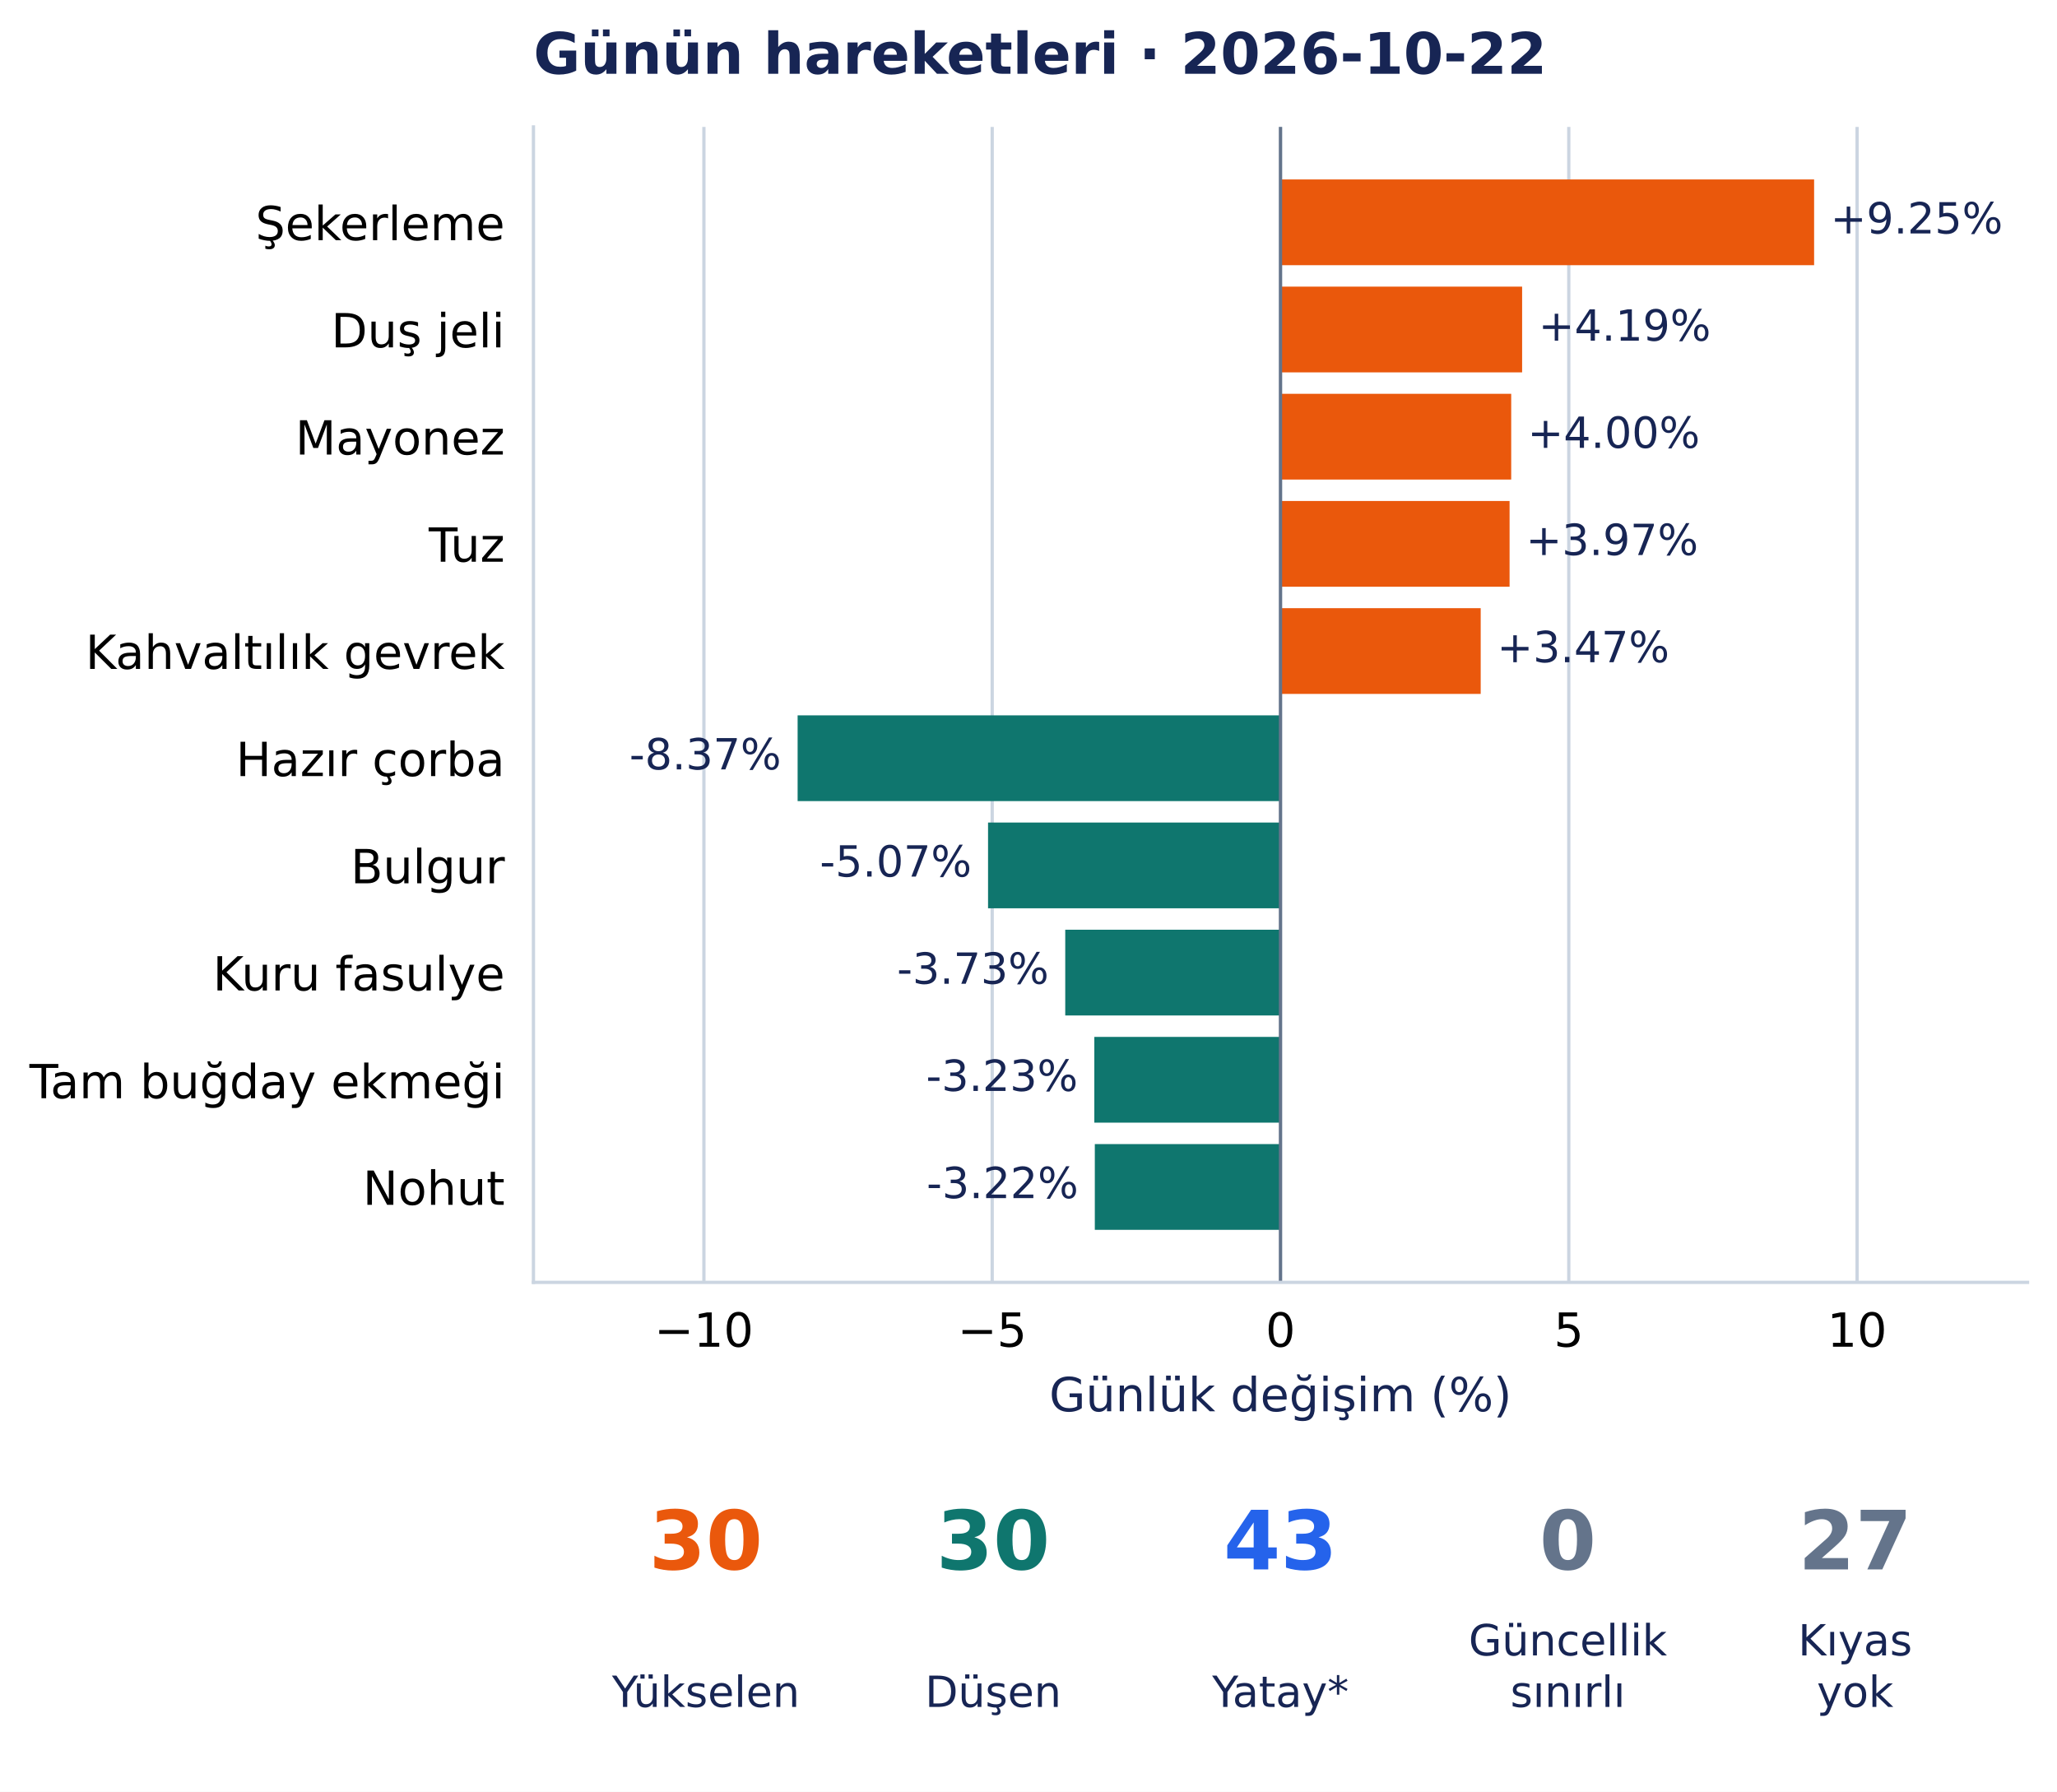
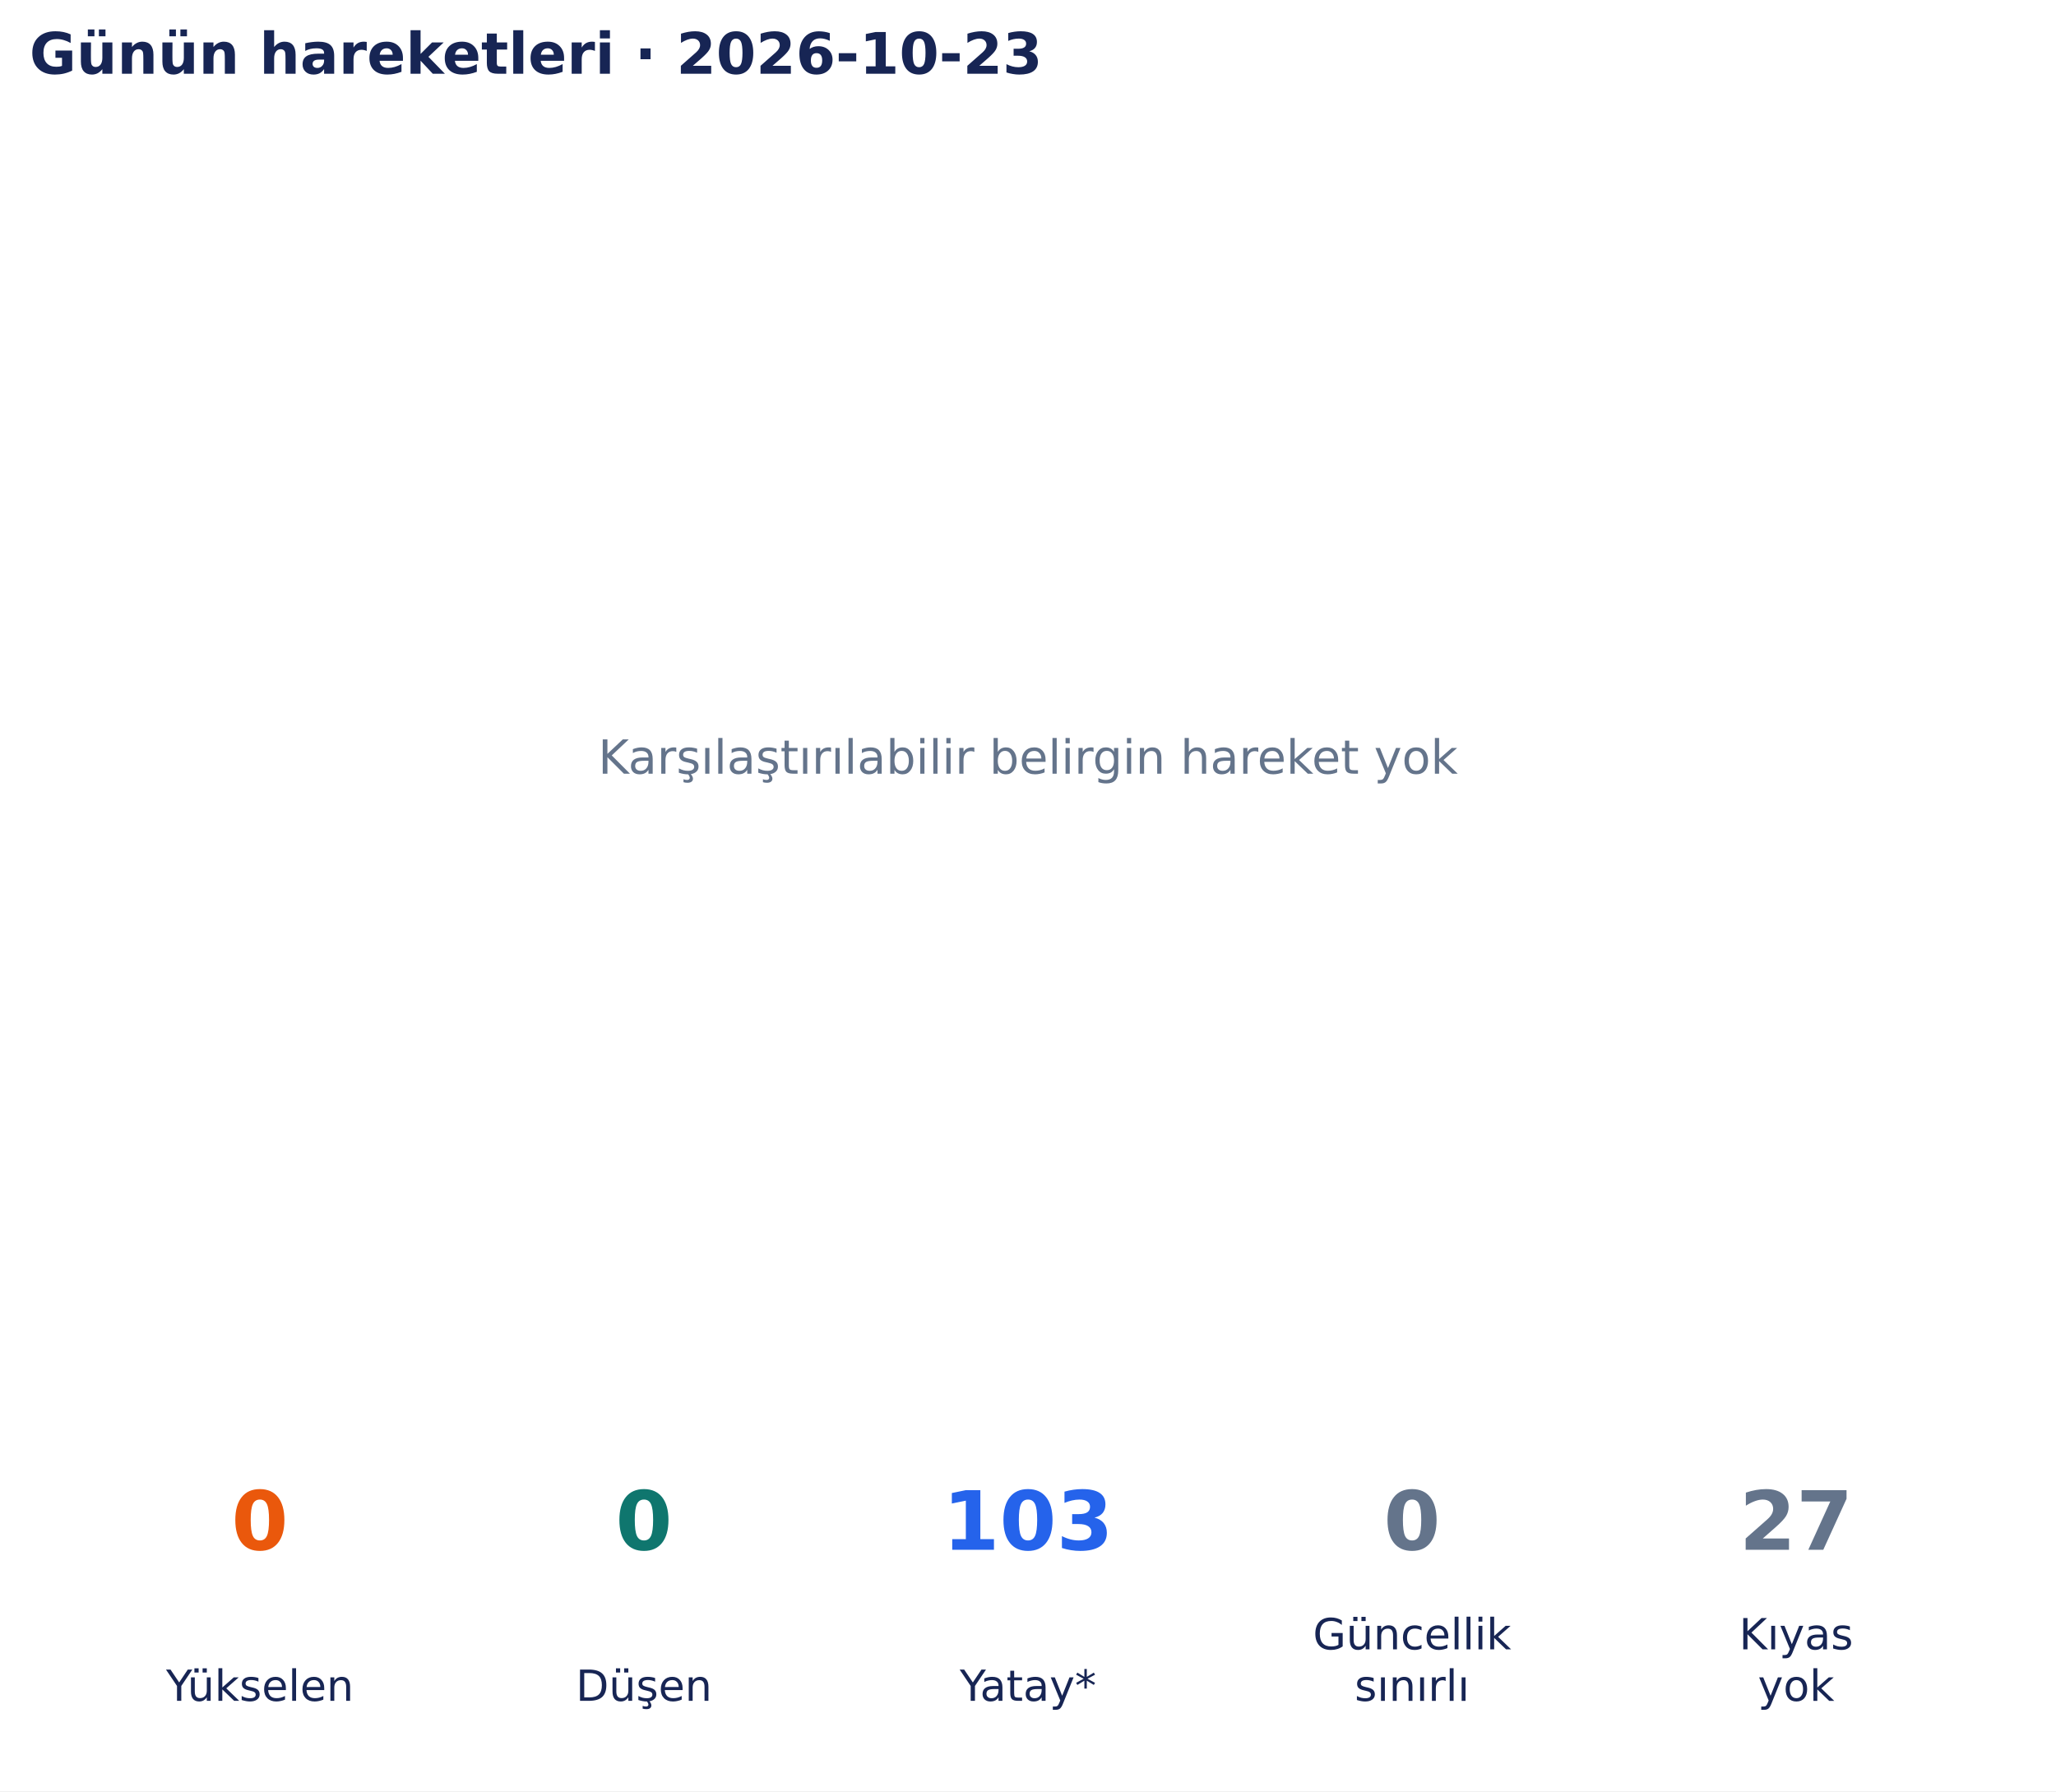
- <svg xmlns="http://www.w3.org/2000/svg" width="502.954pt" height="438.135pt" viewBox="0 0 502.954 438.135" version="1.1">
+ <svg xmlns="http://www.w3.org/2000/svg" width="502.9pt" height="438.135pt" viewBox="0 0 502.9 438.135" version="1.1">
  <defs>
    <style type="text/css">*{stroke-linejoin: round; stroke-linecap: butt}</style>
  </defs>
  <g id="figure_1">
    <g id="patch_1">
-       <path d="M 0 438.135 L 502.954 438.135 L 502.954 0 L 0 0 z " style="fill: #ffffff" />
+       <path d="M 0 438.135 L 502.9 438.135 L 502.9 0 L 0 0 z " style="fill: #ffffff" />
    </g>
    <g id="axes_1">
-       <g id="patch_2">
-         <path d="M 130.433 313.557 L 495.754 313.557 L 495.754 31.035 L 130.433 31.035 z " style="fill: #ffffff" />
+       <g id="text_1">
+         <text style="font-size: 11.5px; font-family: 'DejaVu Sans', 'Bitstream Vera Sans', 'Computer Modern Sans Serif', 'Lucida Grande', 'Verdana', 'Geneva', 'Lucid', 'Arial', 'Helvetica', 'Avant Garde', sans-serif; text-anchor: middle; fill: #64748b" x="251.45" y="189.244" transform="rotate(-0 251.45 189.2442)">Karşılaştırılabilir belirgin hareket yok</text>
      </g>
-       <g id="matplotlib.axis_1">
-         <g id="xtick_1">
-           <g id="line2d_1">
-             <path d="M 172.111 313.557 L 172.111 31.035 " clip-path="url(#p801a7edbd6)" style="fill: none; stroke: #cbd5e1; stroke-width: 0.8; stroke-linecap: square" />
-           </g>
-           <g id="line2d_2" />
-           <g id="text_1">
-             <text style="font-size: 11.5px; font-family: 'DejaVu Sans', 'Bitstream Vera Sans', 'Computer Modern Sans Serif', 'Lucida Grande', 'Verdana', 'Geneva', 'Lucid', 'Arial', 'Helvetica', 'Avant Garde', sans-serif; text-anchor: middle" x="172.111" y="329.294" transform="rotate(-0 172.1111 329.294)">−10</text>
-           </g>
-         </g>
-         <g id="xtick_2">
-           <g id="line2d_3">
-             <path d="M 242.602 313.557 L 242.602 31.035 " clip-path="url(#p801a7edbd6)" style="fill: none; stroke: #cbd5e1; stroke-width: 0.8; stroke-linecap: square" />
-           </g>
-           <g id="line2d_4" />
-           <g id="text_2">
-             <text style="font-size: 11.5px; font-family: 'DejaVu Sans', 'Bitstream Vera Sans', 'Computer Modern Sans Serif', 'Lucida Grande', 'Verdana', 'Geneva', 'Lucid', 'Arial', 'Helvetica', 'Avant Garde', sans-serif; text-anchor: middle" x="242.602" y="329.294" transform="rotate(-0 242.6022 329.294)">−5</text>
-           </g>
-         </g>
-         <g id="xtick_3">
-           <g id="line2d_5">
-             <path d="M 313.093 313.557 L 313.093 31.035 " clip-path="url(#p801a7edbd6)" style="fill: none; stroke: #cbd5e1; stroke-width: 0.8; stroke-linecap: square" />
-           </g>
-           <g id="line2d_6" />
-           <g id="text_3">
-             <text style="font-size: 11.5px; font-family: 'DejaVu Sans', 'Bitstream Vera Sans', 'Computer Modern Sans Serif', 'Lucida Grande', 'Verdana', 'Geneva', 'Lucid', 'Arial', 'Helvetica', 'Avant Garde', sans-serif; text-anchor: middle" x="313.093" y="329.294" transform="rotate(-0 313.0933 329.294)">0</text>
-           </g>
-         </g>
-         <g id="xtick_4">
-           <g id="line2d_7">
-             <path d="M 383.584 313.557 L 383.584 31.035 " clip-path="url(#p801a7edbd6)" style="fill: none; stroke: #cbd5e1; stroke-width: 0.8; stroke-linecap: square" />
-           </g>
-           <g id="line2d_8" />
-           <g id="text_4">
-             <text style="font-size: 11.5px; font-family: 'DejaVu Sans', 'Bitstream Vera Sans', 'Computer Modern Sans Serif', 'Lucida Grande', 'Verdana', 'Geneva', 'Lucid', 'Arial', 'Helvetica', 'Avant Garde', sans-serif; text-anchor: middle" x="383.584" y="329.294" transform="rotate(-0 383.5844 329.294)">5</text>
-           </g>
-         </g>
-         <g id="xtick_5">
-           <g id="line2d_9">
-             <path d="M 454.075 313.557 L 454.075 31.035 " clip-path="url(#p801a7edbd6)" style="fill: none; stroke: #cbd5e1; stroke-width: 0.8; stroke-linecap: square" />
-           </g>
-           <g id="line2d_10" />
-           <g id="text_5">
-             <text style="font-size: 11.5px; font-family: 'DejaVu Sans', 'Bitstream Vera Sans', 'Computer Modern Sans Serif', 'Lucida Grande', 'Verdana', 'Geneva', 'Lucid', 'Arial', 'Helvetica', 'Avant Garde', sans-serif; text-anchor: middle" x="454.075" y="329.294" transform="rotate(-0 454.0754 329.294)">10</text>
-           </g>
-         </g>
-         <g id="text_6">
-           <text style="font-size: 11.5px; font-family: 'DejaVu Sans', 'Bitstream Vera Sans', 'Computer Modern Sans Serif', 'Lucida Grande', 'Verdana', 'Geneva', 'Lucid', 'Arial', 'Helvetica', 'Avant Garde', sans-serif; text-anchor: middle; fill: #172554" x="313.093" y="345.086" transform="rotate(-0 313.0933 345.086)">Günlük değişim (%)</text>
-         </g>
-       </g>
-       <g id="matplotlib.axis_2">
-         <g id="ytick_1">
-           <g id="line2d_11" />
-           <g id="text_7">
-             <text style="font-size: 11.5px; font-family: 'DejaVu Sans', 'Bitstream Vera Sans', 'Computer Modern Sans Serif', 'Lucida Grande', 'Verdana', 'Geneva', 'Lucid', 'Arial', 'Helvetica', 'Avant Garde', sans-serif; text-anchor: end" x="123.433" y="58.729" transform="rotate(-0 123.4327 58.72889)">Şekerleme</text>
-           </g>
-         </g>
-         <g id="ytick_2">
-           <g id="line2d_12" />
-           <g id="text_8">
-             <text style="font-size: 11.5px; font-family: 'DejaVu Sans', 'Bitstream Vera Sans', 'Computer Modern Sans Serif', 'Lucida Grande', 'Verdana', 'Geneva', 'Lucid', 'Arial', 'Helvetica', 'Avant Garde', sans-serif; text-anchor: end" x="123.433" y="84.937" transform="rotate(-0 123.4327 84.93687)">Duş jeli</text>
-           </g>
-         </g>
-         <g id="ytick_3">
-           <g id="line2d_13" />
-           <g id="text_9">
-             <text style="font-size: 11.5px; font-family: 'DejaVu Sans', 'Bitstream Vera Sans', 'Computer Modern Sans Serif', 'Lucida Grande', 'Verdana', 'Geneva', 'Lucid', 'Arial', 'Helvetica', 'Avant Garde', sans-serif; text-anchor: end" x="123.433" y="111.144" transform="rotate(-0 123.4327 111.1444)">Mayonez</text>
-           </g>
-         </g>
-         <g id="ytick_4">
-           <g id="line2d_14" />
-           <g id="text_10">
-             <text style="font-size: 11.5px; font-family: 'DejaVu Sans', 'Bitstream Vera Sans', 'Computer Modern Sans Serif', 'Lucida Grande', 'Verdana', 'Geneva', 'Lucid', 'Arial', 'Helvetica', 'Avant Garde', sans-serif; text-anchor: end" x="123.433" y="137.352" transform="rotate(-0 123.4327 137.3524)">Tuz</text>
-           </g>
-         </g>
-         <g id="ytick_5">
-           <g id="line2d_15" />
-           <g id="text_11">
-             <text style="font-size: 11.5px; font-family: 'DejaVu Sans', 'Bitstream Vera Sans', 'Computer Modern Sans Serif', 'Lucida Grande', 'Verdana', 'Geneva', 'Lucid', 'Arial', 'Helvetica', 'Avant Garde', sans-serif; text-anchor: end" x="123.433" y="163.561" transform="rotate(-0 123.4327 163.5608)">Kahvaltılık gevrek</text>
-           </g>
-         </g>
-         <g id="ytick_6">
-           <g id="line2d_16" />
-           <g id="text_12">
-             <text style="font-size: 11.5px; font-family: 'DejaVu Sans', 'Bitstream Vera Sans', 'Computer Modern Sans Serif', 'Lucida Grande', 'Verdana', 'Geneva', 'Lucid', 'Arial', 'Helvetica', 'Avant Garde', sans-serif; text-anchor: end" x="123.433" y="189.769" transform="rotate(-0 123.4327 189.7688)">Hazır çorba</text>
-           </g>
-         </g>
-         <g id="ytick_7">
-           <g id="line2d_17" />
-           <g id="text_13">
-             <text style="font-size: 11.5px; font-family: 'DejaVu Sans', 'Bitstream Vera Sans', 'Computer Modern Sans Serif', 'Lucida Grande', 'Verdana', 'Geneva', 'Lucid', 'Arial', 'Helvetica', 'Avant Garde', sans-serif; text-anchor: end" x="123.433" y="215.977" transform="rotate(-0 123.4327 215.9768)">Bulgur</text>
-           </g>
-         </g>
-         <g id="ytick_8">
-           <g id="line2d_18" />
-           <g id="text_14">
-             <text style="font-size: 11.5px; font-family: 'DejaVu Sans', 'Bitstream Vera Sans', 'Computer Modern Sans Serif', 'Lucida Grande', 'Verdana', 'Geneva', 'Lucid', 'Arial', 'Helvetica', 'Avant Garde', sans-serif; text-anchor: end" x="123.433" y="242.185" transform="rotate(-0 123.4327 242.1847)">Kuru fasulye</text>
-           </g>
-         </g>
-         <g id="ytick_9">
-           <g id="line2d_19" />
-           <g id="text_15">
-             <text style="font-size: 11.5px; font-family: 'DejaVu Sans', 'Bitstream Vera Sans', 'Computer Modern Sans Serif', 'Lucida Grande', 'Verdana', 'Geneva', 'Lucid', 'Arial', 'Helvetica', 'Avant Garde', sans-serif; text-anchor: end" x="123.433" y="268.538" transform="rotate(-0 123.4327 268.5383)">Tam buğday ekmeği</text>
-           </g>
-         </g>
-         <g id="ytick_10">
-           <g id="line2d_20" />
-           <g id="text_16">
-             <text style="font-size: 11.5px; font-family: 'DejaVu Sans', 'Bitstream Vera Sans', 'Computer Modern Sans Serif', 'Lucida Grande', 'Verdana', 'Geneva', 'Lucid', 'Arial', 'Helvetica', 'Avant Garde', sans-serif; text-anchor: end" x="123.433" y="294.601" transform="rotate(-0 123.4327 294.6007)">Nohut</text>
-           </g>
-         </g>
-       </g>
-       <g id="patch_3">
-         <path d="M 313.093 43.877 L 443.565 43.877 L 443.565 64.843 L 313.093 64.843 z " clip-path="url(#p801a7edbd6)" style="fill: #ea580c" />
-       </g>
-       <g id="patch_4">
-         <path d="M 313.093 70.085 L 372.171 70.085 L 372.171 91.051 L 313.093 91.051 z " clip-path="url(#p801a7edbd6)" style="fill: #ea580c" />
-       </g>
-       <g id="patch_5">
-         <path d="M 313.093 96.293 L 369.502 96.293 L 369.502 117.259 L 313.093 117.259 z " clip-path="url(#p801a7edbd6)" style="fill: #ea580c" />
-       </g>
-       <g id="patch_6">
-         <path d="M 313.093 122.501 L 369.106 122.501 L 369.106 143.467 L 313.093 143.467 z " clip-path="url(#p801a7edbd6)" style="fill: #ea580c" />
-       </g>
-       <g id="patch_7">
-         <path d="M 313.093 148.709 L 362.043 148.709 L 362.043 169.675 L 313.093 169.675 z " clip-path="url(#p801a7edbd6)" style="fill: #ea580c" />
-       </g>
-       <g id="patch_8">
-         <path d="M 313.093 174.916 L 195.025 174.916 L 195.025 195.883 L 313.093 195.883 z " clip-path="url(#p801a7edbd6)" style="fill: #0f766e" />
-       </g>
-       <g id="patch_9">
-         <path d="M 313.093 201.124 L 241.586 201.124 L 241.586 222.091 L 313.093 222.091 z " clip-path="url(#p801a7edbd6)" style="fill: #0f766e" />
-       </g>
-       <g id="patch_10">
-         <path d="M 313.093 227.332 L 260.461 227.332 L 260.461 248.299 L 313.093 248.299 z " clip-path="url(#p801a7edbd6)" style="fill: #0f766e" />
-       </g>
-       <g id="patch_11">
-         <path d="M 313.093 253.54 L 267.572 253.54 L 267.572 274.507 L 313.093 274.507 z " clip-path="url(#p801a7edbd6)" style="fill: #0f766e" />
-       </g>
-       <g id="patch_12">
-         <path d="M 313.093 279.748 L 267.692 279.748 L 267.692 300.715 L 313.093 300.715 z " clip-path="url(#p801a7edbd6)" style="fill: #0f766e" />
-       </g>
-       <g id="line2d_21">
-         <path d="M 313.093 313.557 L 313.093 31.035 " clip-path="url(#p801a7edbd6)" style="fill: none; stroke: #64748b; stroke-width: 0.8; stroke-linecap: square" />
-       </g>
-       <g id="patch_13">
-         <path d="M 130.433 313.557 L 130.433 31.035 " style="fill: none; stroke: #cbd5e1; stroke-width: 0.8; stroke-linejoin: miter; stroke-linecap: square" />
-       </g>
-       <g id="patch_14">
-         <path d="M 130.433 313.557 L 495.754 313.557 " style="fill: none; stroke: #cbd5e1; stroke-width: 0.8; stroke-linejoin: miter; stroke-linecap: square" />
-       </g>
-       <g id="text_17">
-         <text style="font-size: 10.5px; font-family: 'DejaVu Sans', 'Bitstream Vera Sans', 'Computer Modern Sans Serif', 'Lucida Grande', 'Verdana', 'Geneva', 'Lucid', 'Arial', 'Helvetica', 'Avant Garde', sans-serif; text-anchor: start; fill: #172554" x="447.565" y="57.087" transform="rotate(-0 447.5652 57.08733)">+9.25%</text>
-       </g>
-       <g id="text_18">
-         <text style="font-size: 10.5px; font-family: 'DejaVu Sans', 'Bitstream Vera Sans', 'Computer Modern Sans Serif', 'Lucida Grande', 'Verdana', 'Geneva', 'Lucid', 'Arial', 'Helvetica', 'Avant Garde', sans-serif; text-anchor: start; fill: #172554" x="376.171" y="83.295" transform="rotate(-0 376.1712 83.29531)">+4.19%</text>
-       </g>
-       <g id="text_19">
-         <text style="font-size: 10.5px; font-family: 'DejaVu Sans', 'Bitstream Vera Sans', 'Computer Modern Sans Serif', 'Lucida Grande', 'Verdana', 'Geneva', 'Lucid', 'Arial', 'Helvetica', 'Avant Garde', sans-serif; text-anchor: start; fill: #172554" x="373.502" y="109.503" transform="rotate(-0 373.5017 109.5033)">+4.00%</text>
-       </g>
-       <g id="text_20">
-         <text style="font-size: 10.5px; font-family: 'DejaVu Sans', 'Bitstream Vera Sans', 'Computer Modern Sans Serif', 'Lucida Grande', 'Verdana', 'Geneva', 'Lucid', 'Arial', 'Helvetica', 'Avant Garde', sans-serif; text-anchor: start; fill: #172554" x="373.106" y="135.711" transform="rotate(-0 373.1061 135.7113)">+3.97%</text>
-       </g>
-       <g id="text_21">
-         <text style="font-size: 10.5px; font-family: 'DejaVu Sans', 'Bitstream Vera Sans', 'Computer Modern Sans Serif', 'Lucida Grande', 'Verdana', 'Geneva', 'Lucid', 'Arial', 'Helvetica', 'Avant Garde', sans-serif; text-anchor: start; fill: #172554" x="366.043" y="161.919" transform="rotate(-0 366.0425 161.9192)">+3.47%</text>
-       </g>
-       <g id="text_22">
-         <text style="font-size: 10.5px; font-family: 'DejaVu Sans', 'Bitstream Vera Sans', 'Computer Modern Sans Serif', 'Lucida Grande', 'Verdana', 'Geneva', 'Lucid', 'Arial', 'Helvetica', 'Avant Garde', sans-serif; text-anchor: end; fill: #172554" x="191.025" y="188.127" transform="rotate(-0 191.0247 188.1272)">-8.37%</text>
-       </g>
-       <g id="text_23">
-         <text style="font-size: 10.5px; font-family: 'DejaVu Sans', 'Bitstream Vera Sans', 'Computer Modern Sans Serif', 'Lucida Grande', 'Verdana', 'Geneva', 'Lucid', 'Arial', 'Helvetica', 'Avant Garde', sans-serif; text-anchor: end; fill: #172554" x="237.586" y="214.335" transform="rotate(-0 237.5862 214.3352)">-5.07%</text>
-       </g>
-       <g id="text_24">
-         <text style="font-size: 10.5px; font-family: 'DejaVu Sans', 'Bitstream Vera Sans', 'Computer Modern Sans Serif', 'Lucida Grande', 'Verdana', 'Geneva', 'Lucid', 'Arial', 'Helvetica', 'Avant Garde', sans-serif; text-anchor: end; fill: #172554" x="256.461" y="240.543" transform="rotate(-0 256.4614 240.5432)">-3.73%</text>
-       </g>
-       <g id="text_25">
-         <text style="font-size: 10.5px; font-family: 'DejaVu Sans', 'Bitstream Vera Sans', 'Computer Modern Sans Serif', 'Lucida Grande', 'Verdana', 'Geneva', 'Lucid', 'Arial', 'Helvetica', 'Avant Garde', sans-serif; text-anchor: end; fill: #172554" x="263.572" y="266.751" transform="rotate(-0 263.5721 266.7512)">-3.23%</text>
-       </g>
-       <g id="text_26">
-         <text style="font-size: 10.5px; font-family: 'DejaVu Sans', 'Bitstream Vera Sans', 'Computer Modern Sans Serif', 'Lucida Grande', 'Verdana', 'Geneva', 'Lucid', 'Arial', 'Helvetica', 'Avant Garde', sans-serif; text-anchor: end; fill: #172554" x="263.692" y="292.959" transform="rotate(-0 263.692 292.9591)">-3.22%</text>
-       </g>
-       <g id="text_27">
-         <text style="font-weight: 700; font-size: 14px; font-family: 'DejaVu Sans', 'Bitstream Vera Sans', 'Computer Modern Sans Serif', 'Lucida Grande', 'Verdana', 'Geneva', 'Lucid', 'Arial', 'Helvetica', 'Avant Garde', sans-serif; text-anchor: start; fill: #172554" x="130.433" y="18.035" transform="rotate(-0 130.4327 18.03469)">Günün hareketleri · 2026-10-22</text>
+       <g id="text_2">
+         <text style="font-weight: 700; font-size: 14px; font-family: 'DejaVu Sans', 'Bitstream Vera Sans', 'Computer Modern Sans Serif', 'Lucida Grande', 'Verdana', 'Geneva', 'Lucid', 'Arial', 'Helvetica', 'Avant Garde', sans-serif; text-anchor: start; fill: #172554" x="7.2" y="18.035" transform="rotate(-0 7.2 18.03469)">Günün hareketleri · 2026-10-23</text>
      </g>
    </g>
    <g id="axes_2">
-       <g id="text_28">
-         <text style="font-weight: 700; font-size: 20px; font-family: 'DejaVu Sans', 'Bitstream Vera Sans', 'Computer Modern Sans Serif', 'Lucida Grande', 'Verdana', 'Geneva', 'Lucid', 'Arial', 'Helvetica', 'Avant Garde', sans-serif; text-anchor: middle; fill: #ea580c" x="172.585" y="383.742" transform="rotate(-0 172.5851 383.7422)">30</text>
+       <g id="text_3">
+         <text style="font-weight: 700; font-size: 20px; font-family: 'DejaVu Sans', 'Bitstream Vera Sans', 'Computer Modern Sans Serif', 'Lucida Grande', 'Verdana', 'Geneva', 'Lucid', 'Arial', 'Helvetica', 'Avant Garde', sans-serif; text-anchor: middle; fill: #ea580c" x="63.565" y="379.078" transform="rotate(-0 63.56538 379.0782)">0</text>
      </g>
-       <g id="text_29">
-         <text style="font-size: 10.5px; font-family: 'DejaVu Sans', 'Bitstream Vera Sans', 'Computer Modern Sans Serif', 'Lucida Grande', 'Verdana', 'Geneva', 'Lucid', 'Arial', 'Helvetica', 'Avant Garde', sans-serif; text-anchor: middle; fill: #172554" x="172.585" y="417.374" transform="rotate(-0 172.5851 417.3736)">Yükselen</text>
+       <g id="text_4">
+         <text style="font-size: 10.5px; font-family: 'DejaVu Sans', 'Bitstream Vera Sans', 'Computer Modern Sans Serif', 'Lucida Grande', 'Verdana', 'Geneva', 'Lucid', 'Arial', 'Helvetica', 'Avant Garde', sans-serif; text-anchor: middle; fill: #172554" x="63.565" y="416.033" transform="rotate(-0 63.56538 416.0334)">Yükselen</text>
      </g>
-       <g id="text_30">
-         <text style="font-weight: 700; font-size: 20px; font-family: 'DejaVu Sans', 'Bitstream Vera Sans', 'Computer Modern Sans Serif', 'Lucida Grande', 'Verdana', 'Geneva', 'Lucid', 'Arial', 'Helvetica', 'Avant Garde', sans-serif; text-anchor: middle; fill: #0f766e" x="242.839" y="383.742" transform="rotate(-0 242.8392 383.7422)">30</text>
+       <g id="text_5">
+         <text style="font-weight: 700; font-size: 20px; font-family: 'DejaVu Sans', 'Bitstream Vera Sans', 'Computer Modern Sans Serif', 'Lucida Grande', 'Verdana', 'Geneva', 'Lucid', 'Arial', 'Helvetica', 'Avant Garde', sans-serif; text-anchor: middle; fill: #0f766e" x="157.508" y="379.078" transform="rotate(-0 157.5077 379.0782)">0</text>
      </g>
-       <g id="text_31">
-         <text style="font-size: 10.5px; font-family: 'DejaVu Sans', 'Bitstream Vera Sans', 'Computer Modern Sans Serif', 'Lucida Grande', 'Verdana', 'Geneva', 'Lucid', 'Arial', 'Helvetica', 'Avant Garde', sans-serif; text-anchor: middle; fill: #172554" x="242.839" y="417.374" transform="rotate(-0 242.8392 417.3736)">Düşen</text>
+       <g id="text_6">
+         <text style="font-size: 10.5px; font-family: 'DejaVu Sans', 'Bitstream Vera Sans', 'Computer Modern Sans Serif', 'Lucida Grande', 'Verdana', 'Geneva', 'Lucid', 'Arial', 'Helvetica', 'Avant Garde', sans-serif; text-anchor: middle; fill: #172554" x="157.508" y="416.033" transform="rotate(-0 157.5077 416.0334)">Düşen</text>
      </g>
-       <g id="text_32">
-         <text style="font-weight: 700; font-size: 20px; font-family: 'DejaVu Sans', 'Bitstream Vera Sans', 'Computer Modern Sans Serif', 'Lucida Grande', 'Verdana', 'Geneva', 'Lucid', 'Arial', 'Helvetica', 'Avant Garde', sans-serif; text-anchor: middle; fill: #2563eb" x="313.093" y="383.742" transform="rotate(-0 313.0933 383.7422)">43</text>
+       <g id="text_7">
+         <text style="font-weight: 700; font-size: 20px; font-family: 'DejaVu Sans', 'Bitstream Vera Sans', 'Computer Modern Sans Serif', 'Lucida Grande', 'Verdana', 'Geneva', 'Lucid', 'Arial', 'Helvetica', 'Avant Garde', sans-serif; text-anchor: middle; fill: #2563eb" x="251.45" y="379.078" transform="rotate(-0 251.45 379.0782)">103</text>
      </g>
-       <g id="text_33">
-         <text style="font-size: 10.5px; font-family: 'DejaVu Sans', 'Bitstream Vera Sans', 'Computer Modern Sans Serif', 'Lucida Grande', 'Verdana', 'Geneva', 'Lucid', 'Arial', 'Helvetica', 'Avant Garde', sans-serif; text-anchor: middle; fill: #172554" x="313.093" y="417.374" transform="rotate(-0 313.0933 417.3736)">Yatay*</text>
+       <g id="text_8">
+         <text style="font-size: 10.5px; font-family: 'DejaVu Sans', 'Bitstream Vera Sans', 'Computer Modern Sans Serif', 'Lucida Grande', 'Verdana', 'Geneva', 'Lucid', 'Arial', 'Helvetica', 'Avant Garde', sans-serif; text-anchor: middle; fill: #172554" x="251.45" y="416.033" transform="rotate(-0 251.45 416.0334)">Yatay*</text>
      </g>
-       <g id="text_34">
-         <text style="font-weight: 700; font-size: 20px; font-family: 'DejaVu Sans', 'Bitstream Vera Sans', 'Computer Modern Sans Serif', 'Lucida Grande', 'Verdana', 'Geneva', 'Lucid', 'Arial', 'Helvetica', 'Avant Garde', sans-serif; text-anchor: middle; fill: #64748b" x="383.347" y="383.742" transform="rotate(-0 383.3474 383.7422)">0</text>
+       <g id="text_9">
+         <text style="font-weight: 700; font-size: 20px; font-family: 'DejaVu Sans', 'Bitstream Vera Sans', 'Computer Modern Sans Serif', 'Lucida Grande', 'Verdana', 'Geneva', 'Lucid', 'Arial', 'Helvetica', 'Avant Garde', sans-serif; text-anchor: middle; fill: #64748b" x="345.392" y="379.078" transform="rotate(-0 345.3923 379.0782)">0</text>
      </g>
-       <g id="text_35">
-         <text style="font-size: 10.5px; font-family: 'DejaVu Sans', 'Bitstream Vera Sans', 'Computer Modern Sans Serif', 'Lucida Grande', 'Verdana', 'Geneva', 'Lucid', 'Arial', 'Helvetica', 'Avant Garde', sans-serif; fill: #172554" transform="translate(359.0924 404.7708)">Güncellik</text>
-         <text style="font-size: 10.5px; font-family: 'DejaVu Sans', 'Bitstream Vera Sans', 'Computer Modern Sans Serif', 'Lucida Grande', 'Verdana', 'Geneva', 'Lucid', 'Arial', 'Helvetica', 'Avant Garde', sans-serif; fill: #172554" transform="translate(369.293 417.3736)">sınırlı</text>
+       <g id="text_10">
+         <text style="font-size: 10.5px; font-family: 'DejaVu Sans', 'Bitstream Vera Sans', 'Computer Modern Sans Serif', 'Lucida Grande', 'Verdana', 'Geneva', 'Lucid', 'Arial', 'Helvetica', 'Avant Garde', sans-serif; fill: #172554" transform="translate(321.1373 403.4305)">Güncellik</text>
+         <text style="font-size: 10.5px; font-family: 'DejaVu Sans', 'Bitstream Vera Sans', 'Computer Modern Sans Serif', 'Lucida Grande', 'Verdana', 'Geneva', 'Lucid', 'Arial', 'Helvetica', 'Avant Garde', sans-serif; fill: #172554" transform="translate(331.3379 416.0334)">sınırlı</text>
      </g>
-       <g id="text_36">
-         <text style="font-weight: 700; font-size: 20px; font-family: 'DejaVu Sans', 'Bitstream Vera Sans', 'Computer Modern Sans Serif', 'Lucida Grande', 'Verdana', 'Geneva', 'Lucid', 'Arial', 'Helvetica', 'Avant Garde', sans-serif; text-anchor: middle; fill: #64748b" x="453.601" y="383.742" transform="rotate(-0 453.6015 383.7422)">27</text>
+       <g id="text_11">
+         <text style="font-weight: 700; font-size: 20px; font-family: 'DejaVu Sans', 'Bitstream Vera Sans', 'Computer Modern Sans Serif', 'Lucida Grande', 'Verdana', 'Geneva', 'Lucid', 'Arial', 'Helvetica', 'Avant Garde', sans-serif; text-anchor: middle; fill: #64748b" x="439.335" y="379.078" transform="rotate(-0 439.3346 379.0782)">27</text>
      </g>
-       <g id="text_37">
-         <text style="font-size: 10.5px; font-family: 'DejaVu Sans', 'Bitstream Vera Sans', 'Computer Modern Sans Serif', 'Lucida Grande', 'Verdana', 'Geneva', 'Lucid', 'Arial', 'Helvetica', 'Avant Garde', sans-serif; fill: #172554" transform="translate(439.6406 404.7708)">Kıyas</text>
-         <text style="font-size: 10.5px; font-family: 'DejaVu Sans', 'Bitstream Vera Sans', 'Computer Modern Sans Serif', 'Lucida Grande', 'Verdana', 'Geneva', 'Lucid', 'Arial', 'Helvetica', 'Avant Garde', sans-serif; fill: #172554" transform="translate(444.2417 417.3736)">yok</text>
+       <g id="text_12">
+         <text style="font-size: 10.5px; font-family: 'DejaVu Sans', 'Bitstream Vera Sans', 'Computer Modern Sans Serif', 'Lucida Grande', 'Verdana', 'Geneva', 'Lucid', 'Arial', 'Helvetica', 'Avant Garde', sans-serif; fill: #172554" transform="translate(425.3737 403.4305)">Kıyas</text>
+         <text style="font-size: 10.5px; font-family: 'DejaVu Sans', 'Bitstream Vera Sans', 'Computer Modern Sans Serif', 'Lucida Grande', 'Verdana', 'Geneva', 'Lucid', 'Arial', 'Helvetica', 'Avant Garde', sans-serif; fill: #172554" transform="translate(429.9749 416.0334)">yok</text>
      </g>
    </g>
  </g>
-   <defs>
-     <clipPath id="p801a7edbd6">
-       <rect x="130.433" y="31.035" width="365.321" height="282.522" />
-     </clipPath>
-   </defs>
</svg>
